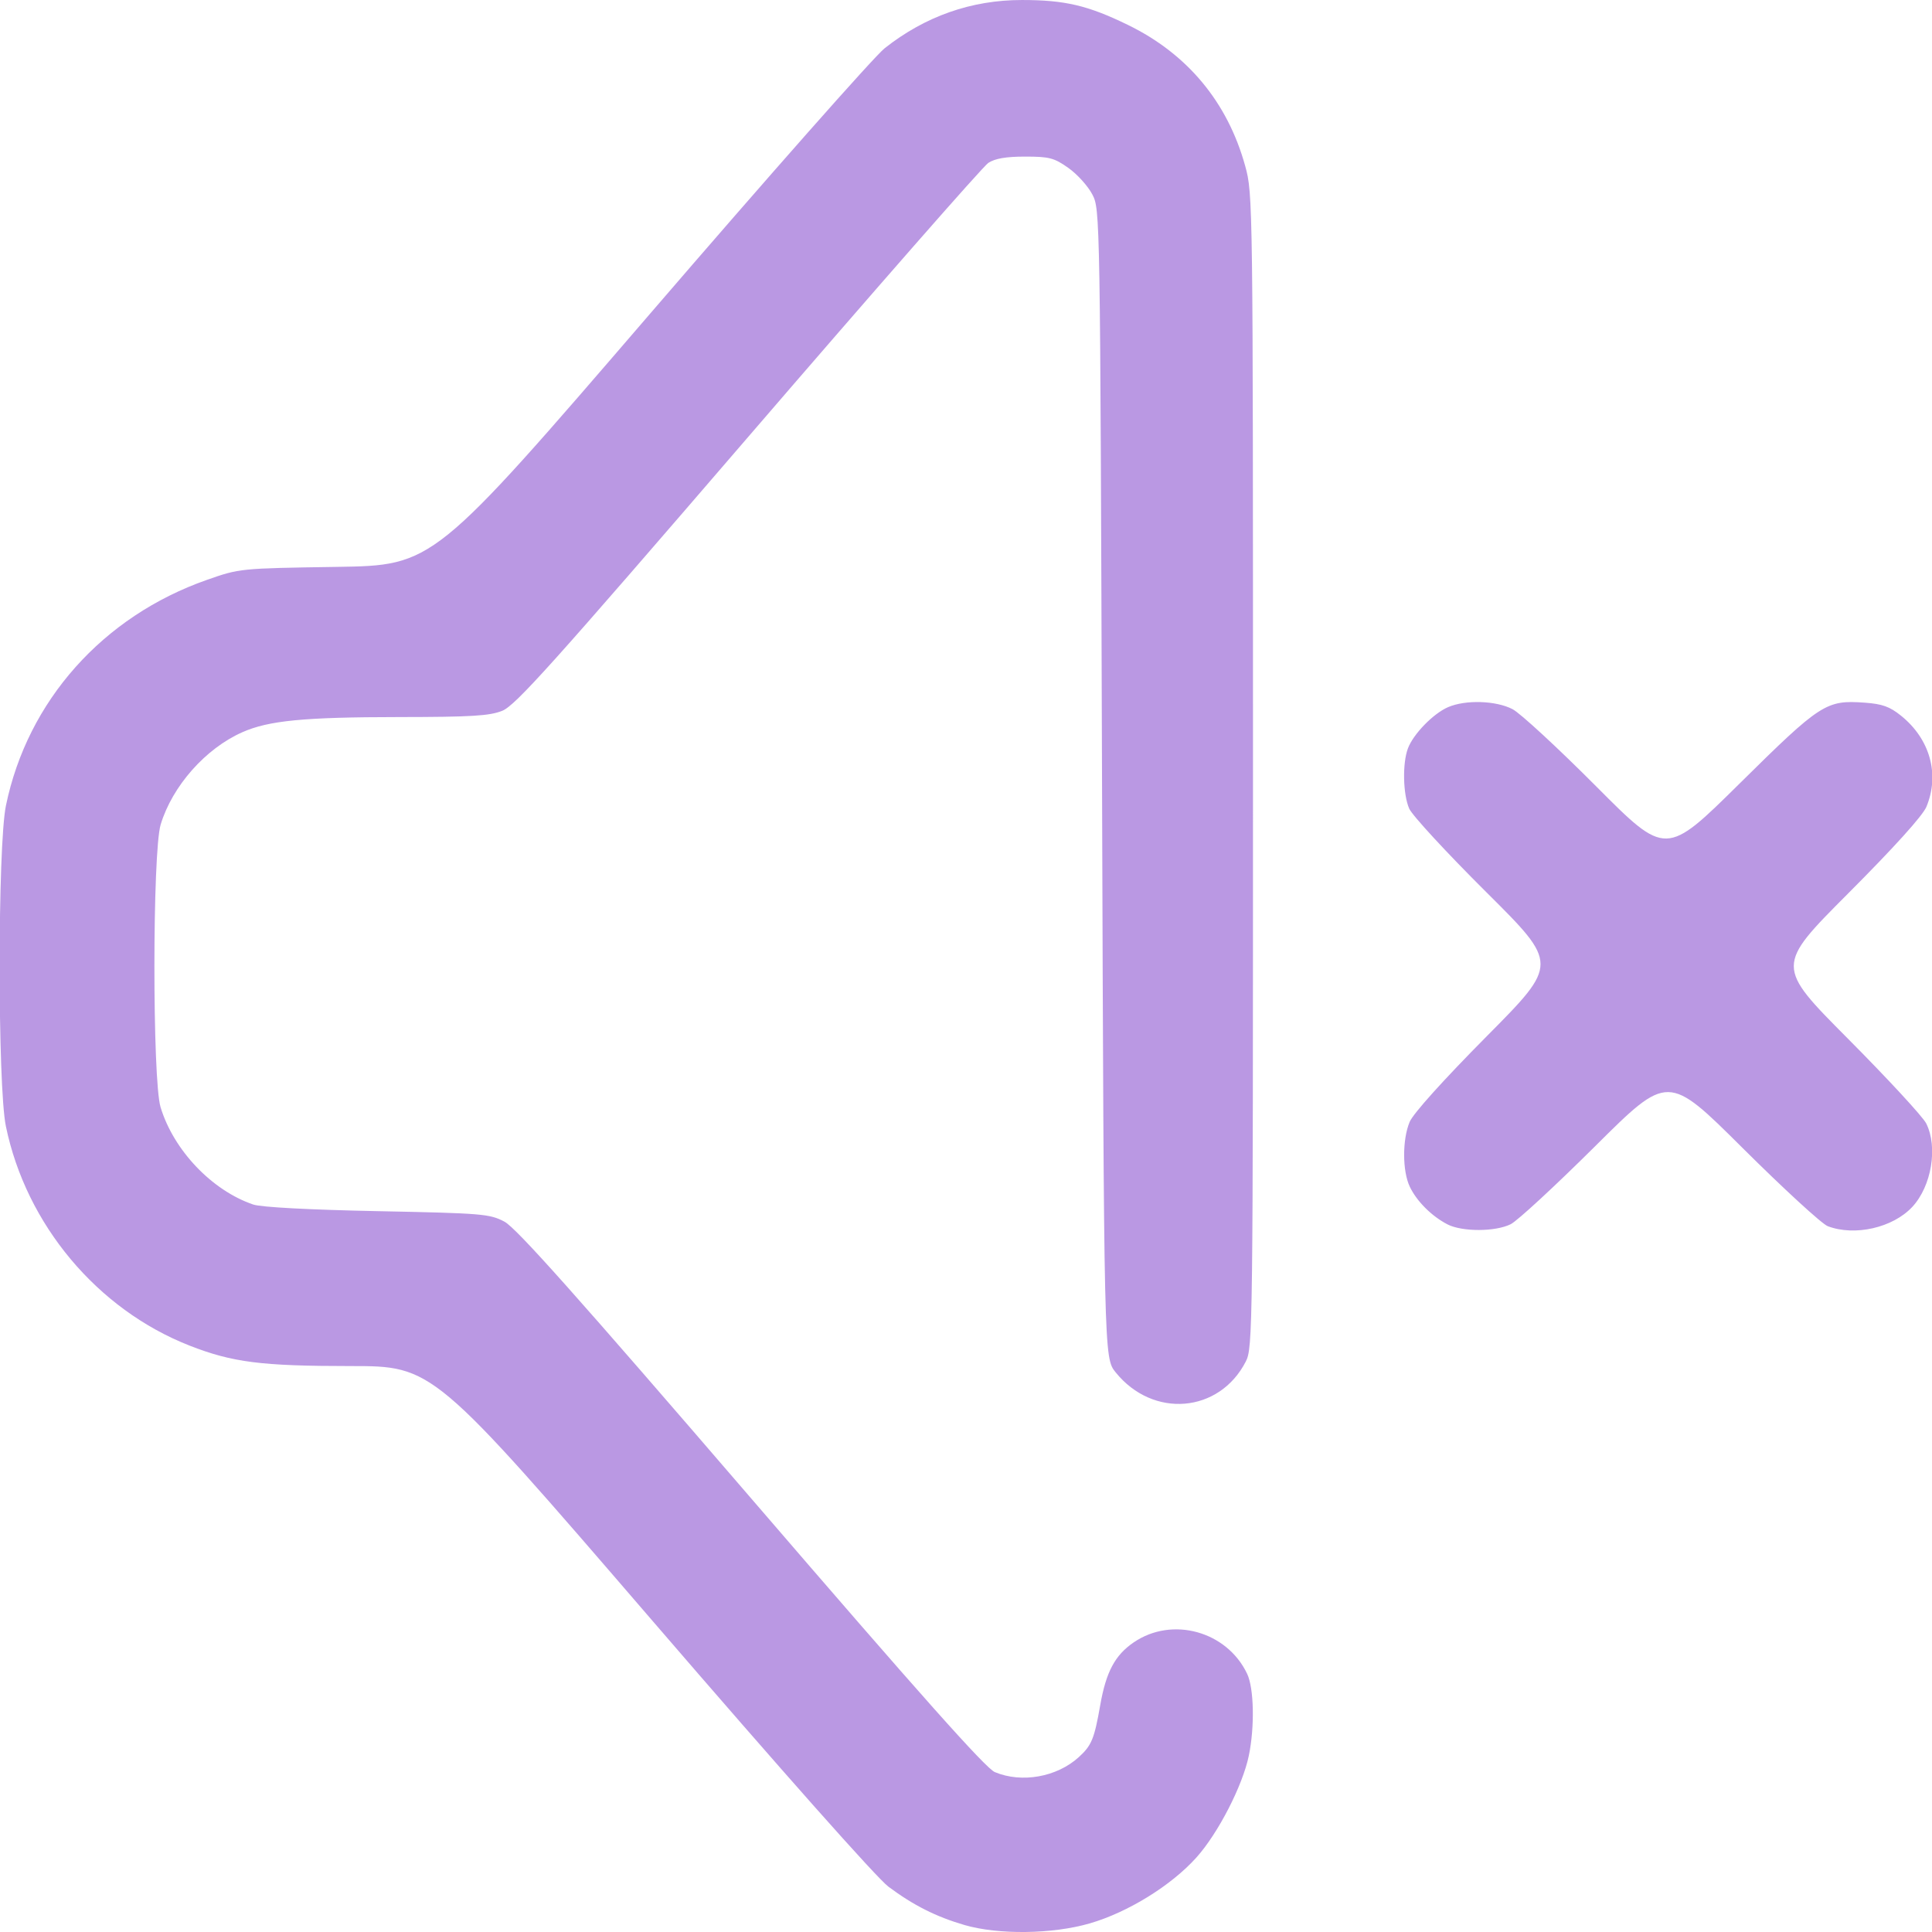
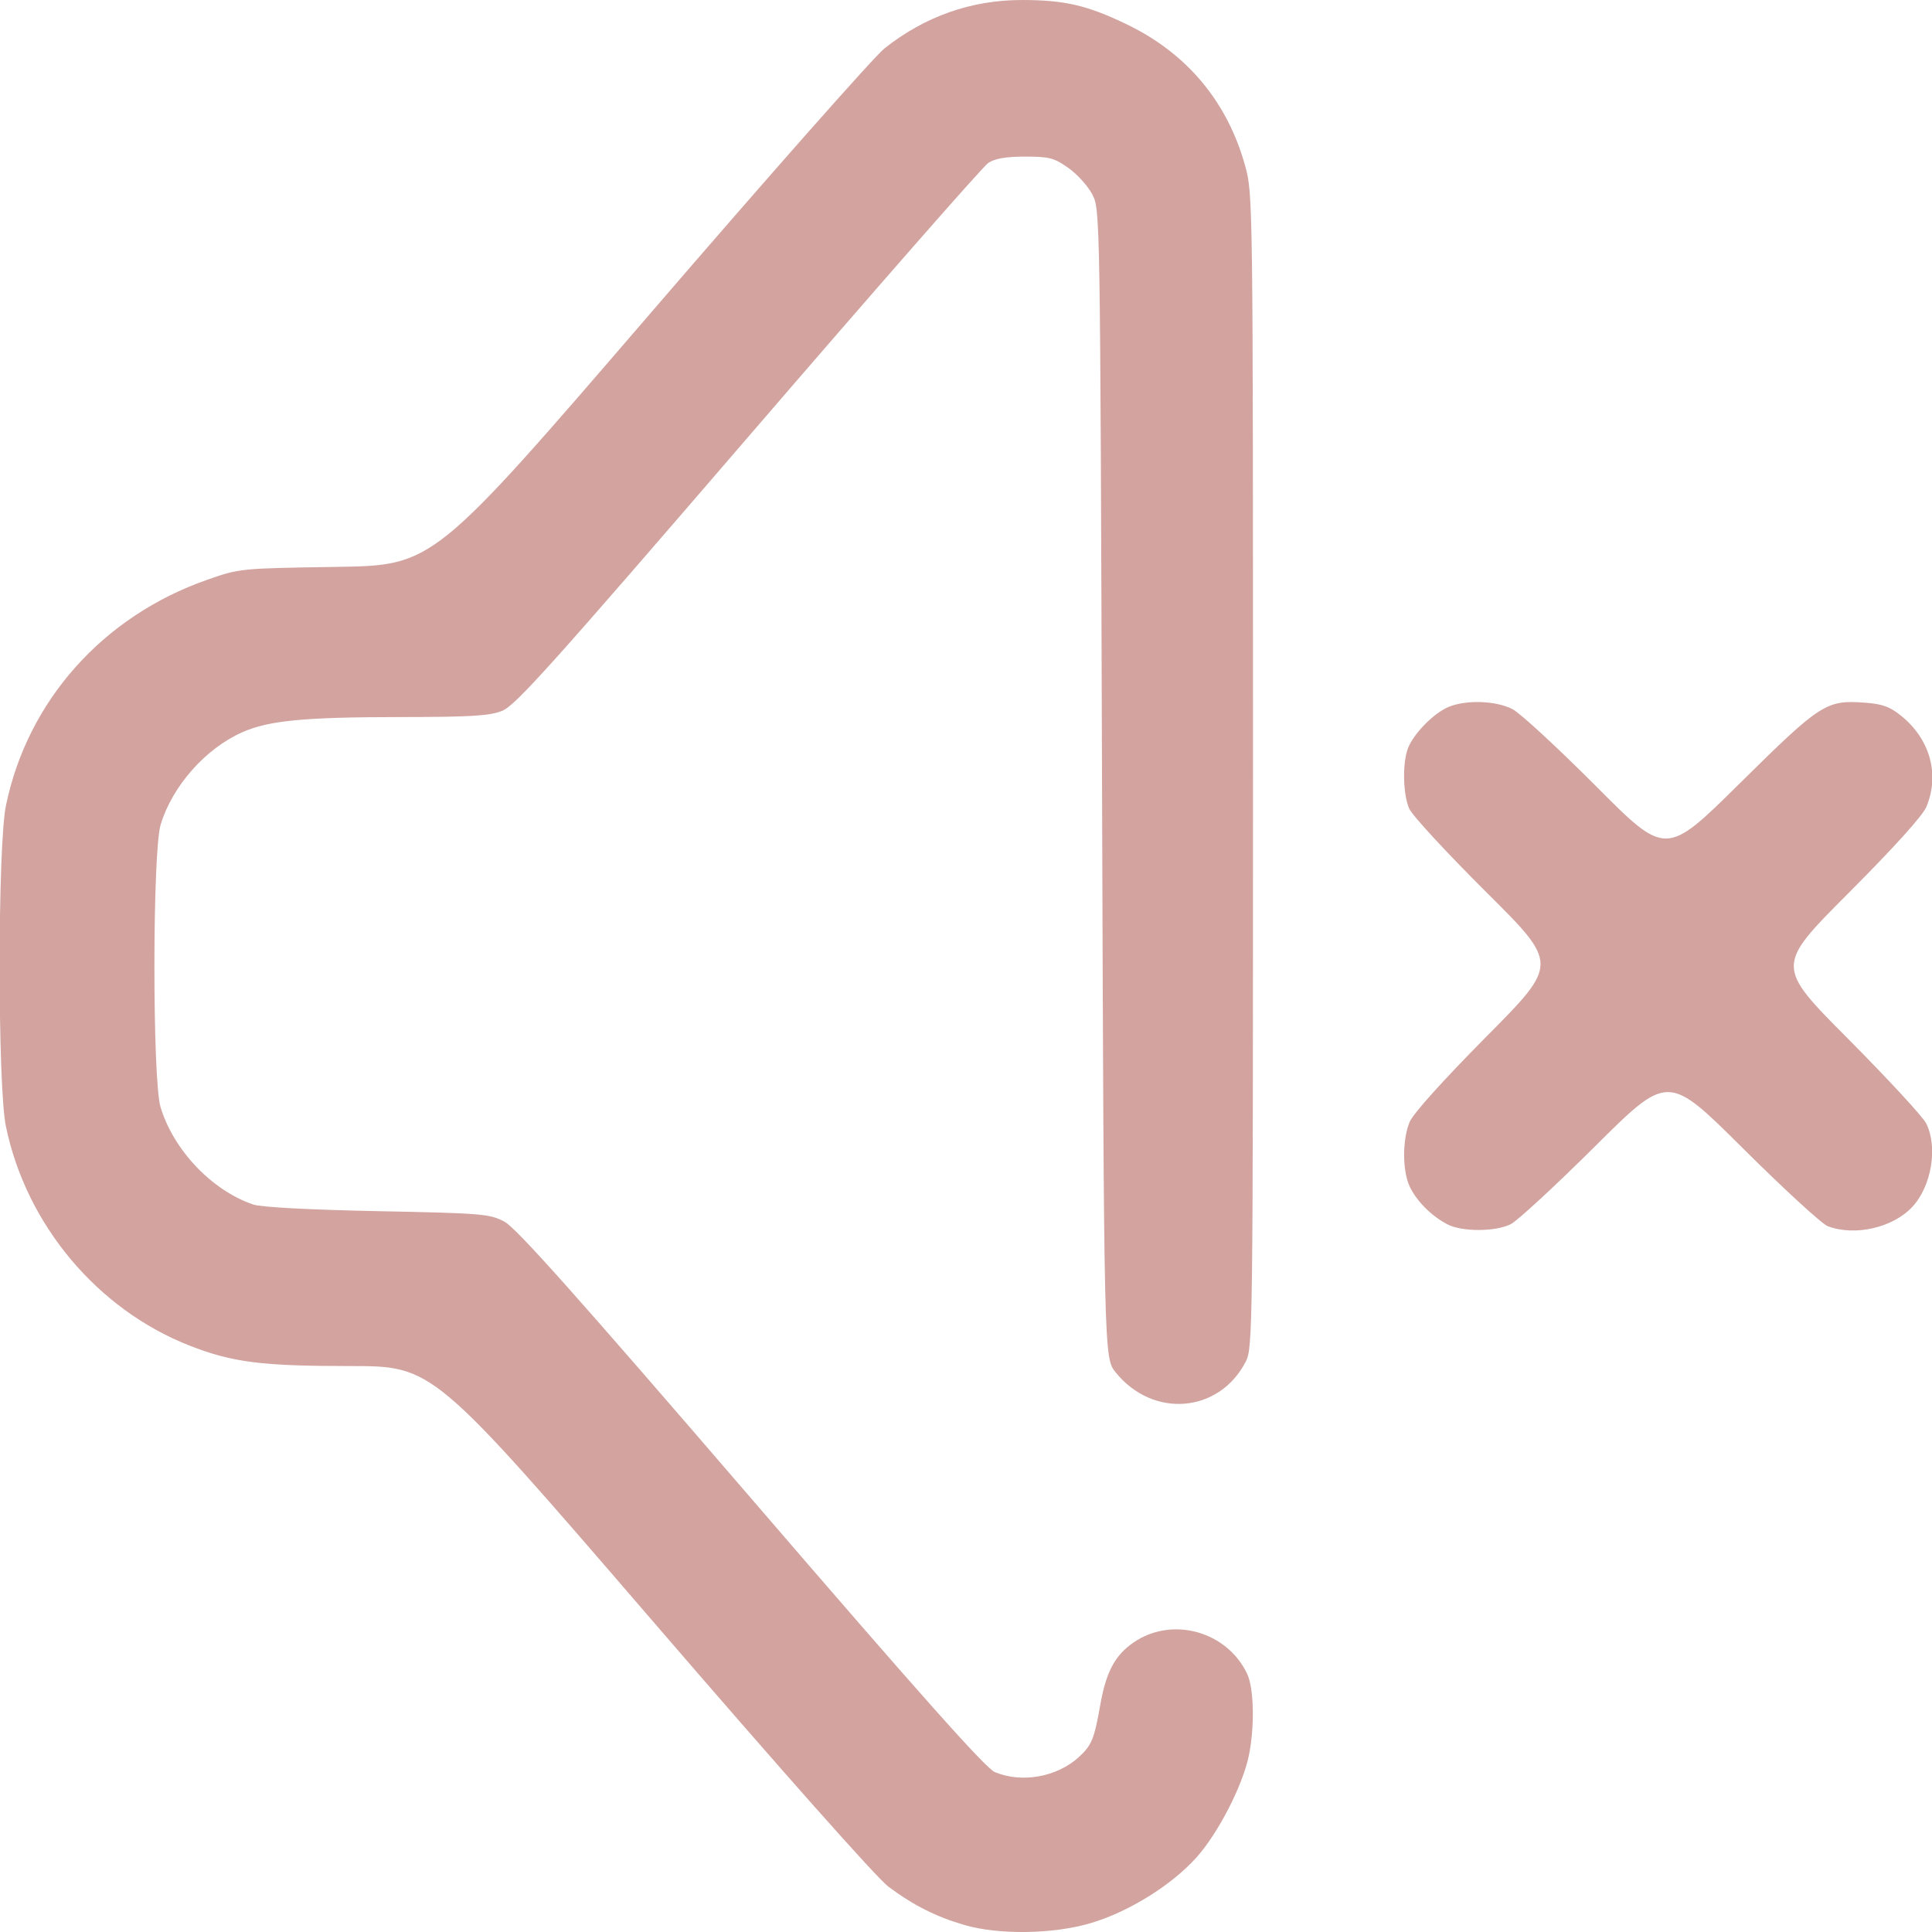
<svg xmlns="http://www.w3.org/2000/svg" xmlns:xlink="http://www.w3.org/1999/xlink" width="512" height="512" viewBox="0 0 135.467 135.467" version="1.1" id="svg1" xml:space="preserve">
  <defs id="defs1">
    <linearGradient id="linearGradient6">
-       <stop style="stop-color:#ba98e3;stop-opacity:1;" offset="0" id="stop6" />
-       <stop style="stop-color:#ba98e3;stop-opacity:1" offset="1" id="stop7" />
+       <stop style="stop-color:#d2a39f;stop-opacity:1;" offset="0" id="stop6" />
+       <stop style="stop-color:#d2a39f;stop-opacity:1" offset="1" id="stop7" />
    </linearGradient>
    <linearGradient xlink:href="#linearGradient6" id="linearGradient7" x1="32.758" y1="184.831" x2="118.862" y2="184.831" gradientUnits="userSpaceOnUse" gradientTransform="translate(-3.115385,-73.99039)" />
  </defs>
  <g id="layer1" transform="matrix(0.9375448,0,0,0.9375448,-27.80368,-38.56523)">
    <path style="fill:url(#linearGradient7);fill-opacity:1" d="m 101.774,185.099 c -2.107,-0.614 -3.813,-1.474 -5.672,-2.861 -0.866,-0.646 -7.93,-8.606 -17.753,-20.006 -16.315,-18.932 -16.315,-18.932 -22.492,-18.932 -6.651,0 -8.825,-0.277 -12.026,-1.531 -6.901,-2.704 -12.217,-9.053 -13.735,-16.4 -0.625,-3.024 -0.622,-20.959 0.004,-23.988 1.617,-7.831 7.243,-14.148 15.032,-16.879 2.446,-0.858 2.479,-0.861 9.695,-0.971 7.24,-0.11 7.24,-0.11 23.408,-18.89 8.892,-10.329 16.804,-19.282 17.581,-19.897 3.027,-2.392 6.486,-3.609 10.264,-3.609 3.215,0 4.93,0.402 7.922,1.858 4.455,2.167 7.463,5.783 8.78,10.555 0.577,2.09 0.583,2.534 0.583,45.237 0,41.836 -0.016,43.158 -0.537,44.173 -1.982,3.865 -6.944,4.277 -9.737,0.809 -0.873,-1.084 -0.873,-1.084 -1.015,-44.027 -0.141,-42.868 -0.142,-42.944 -0.731,-44.071 -0.324,-0.621 -1.129,-1.51 -1.788,-1.976 -1.064,-0.752 -1.427,-0.847 -3.233,-0.847 -1.427,0 -2.25,0.141 -2.755,0.472 -0.396,0.26 -8.477,9.481 -17.958,20.493 -14.671,17.04 -17.409,20.089 -18.393,20.483 -0.953,0.381 -2.305,0.463 -7.712,0.468 -7.12,0.006 -9.751,0.26 -11.724,1.133 -2.755,1.219 -5.237,4.024 -6.11,6.905 -0.62,2.046 -0.626,19.103 -0.007,21.143 0.977,3.22 3.847,6.232 6.934,7.277 0.591,0.2 4.186,0.391 9.29,0.494 7.85,0.158 8.392,0.203 9.493,0.786 0.882,0.467 5.389,5.522 18.451,20.696 12.657,14.703 17.536,20.183 18.226,20.472 2.013,0.841 4.639,0.372 6.278,-1.121 0.961,-0.876 1.159,-1.355 1.606,-3.902 0.436,-2.479 1.104,-3.728 2.505,-4.683 2.882,-1.965 6.97,-0.829 8.481,2.356 0.511,1.076 0.57,3.95 0.127,6.108 -0.462,2.247 -2.293,5.81 -3.916,7.62 -1.885,2.103 -5.129,4.109 -7.984,4.936 -2.805,0.812 -6.826,0.863 -9.383,0.118 z m 36.124,-52.403 c -1.179,-0.612 -2.294,-1.729 -2.809,-2.815 -0.556,-1.172 -0.56,-3.519 -0.008,-4.84 0.261,-0.624 2.518,-3.131 5.779,-6.42 5.351,-5.396 5.351,-5.396 -0.033,-10.75 -2.962,-2.944 -5.562,-5.762 -5.779,-6.261 -0.468,-1.076 -0.516,-3.389 -0.095,-4.506 0.406,-1.078 1.901,-2.611 3.008,-3.086 1.313,-0.563 3.577,-0.49 4.818,0.155 0.576,0.3 3.391,2.899 6.257,5.777 5.21,5.232 5.21,5.232 10.724,-0.219 6.059,-5.989 6.47,-6.255 9.35,-6.046 1.319,0.095 1.877,0.295 2.722,0.976 2.168,1.746 2.903,4.38 1.899,6.808 -0.276,0.668 -2.405,3.025 -5.853,6.482 -5.42,5.433 -5.42,5.433 -0.017,10.866 2.971,2.988 5.605,5.839 5.853,6.336 0.887,1.776 0.399,4.7 -1.044,6.247 -1.453,1.557 -4.296,2.205 -6.318,1.44 -0.437,-0.165 -3.304,-2.798 -6.372,-5.85 -5.577,-5.549 -5.577,-5.549 -11.007,-0.15 -2.986,2.969 -5.836,5.602 -6.333,5.85 -1.149,0.574 -3.643,0.578 -4.741,0.008 z" id="path6" />
  </g>
</svg>
